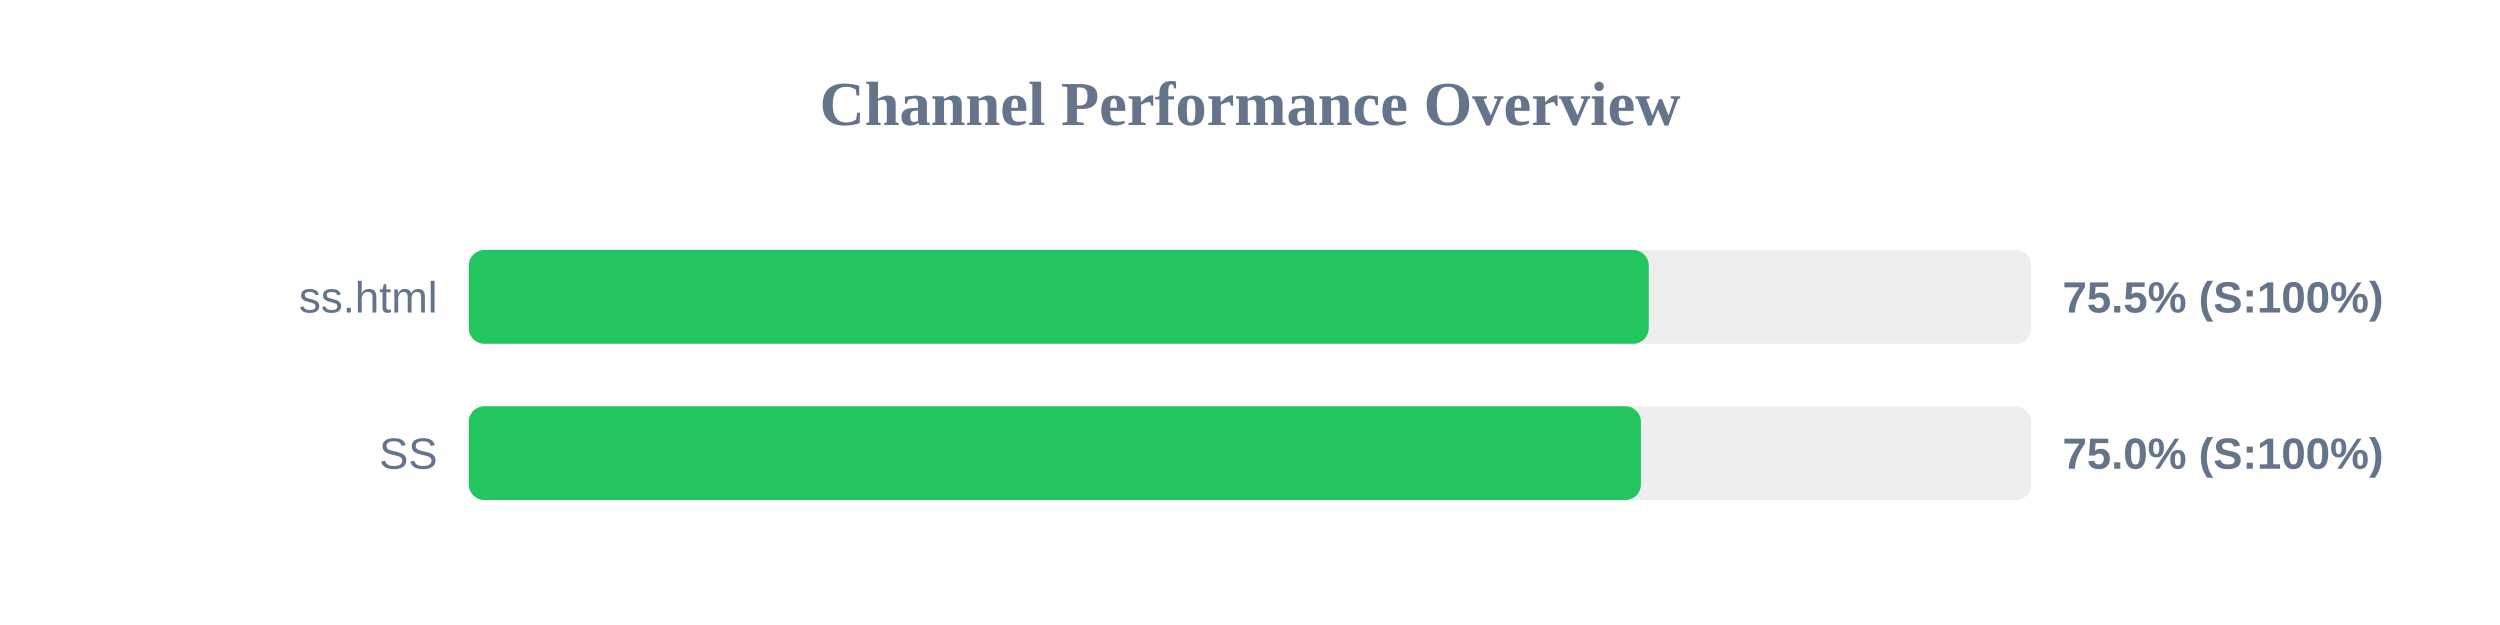
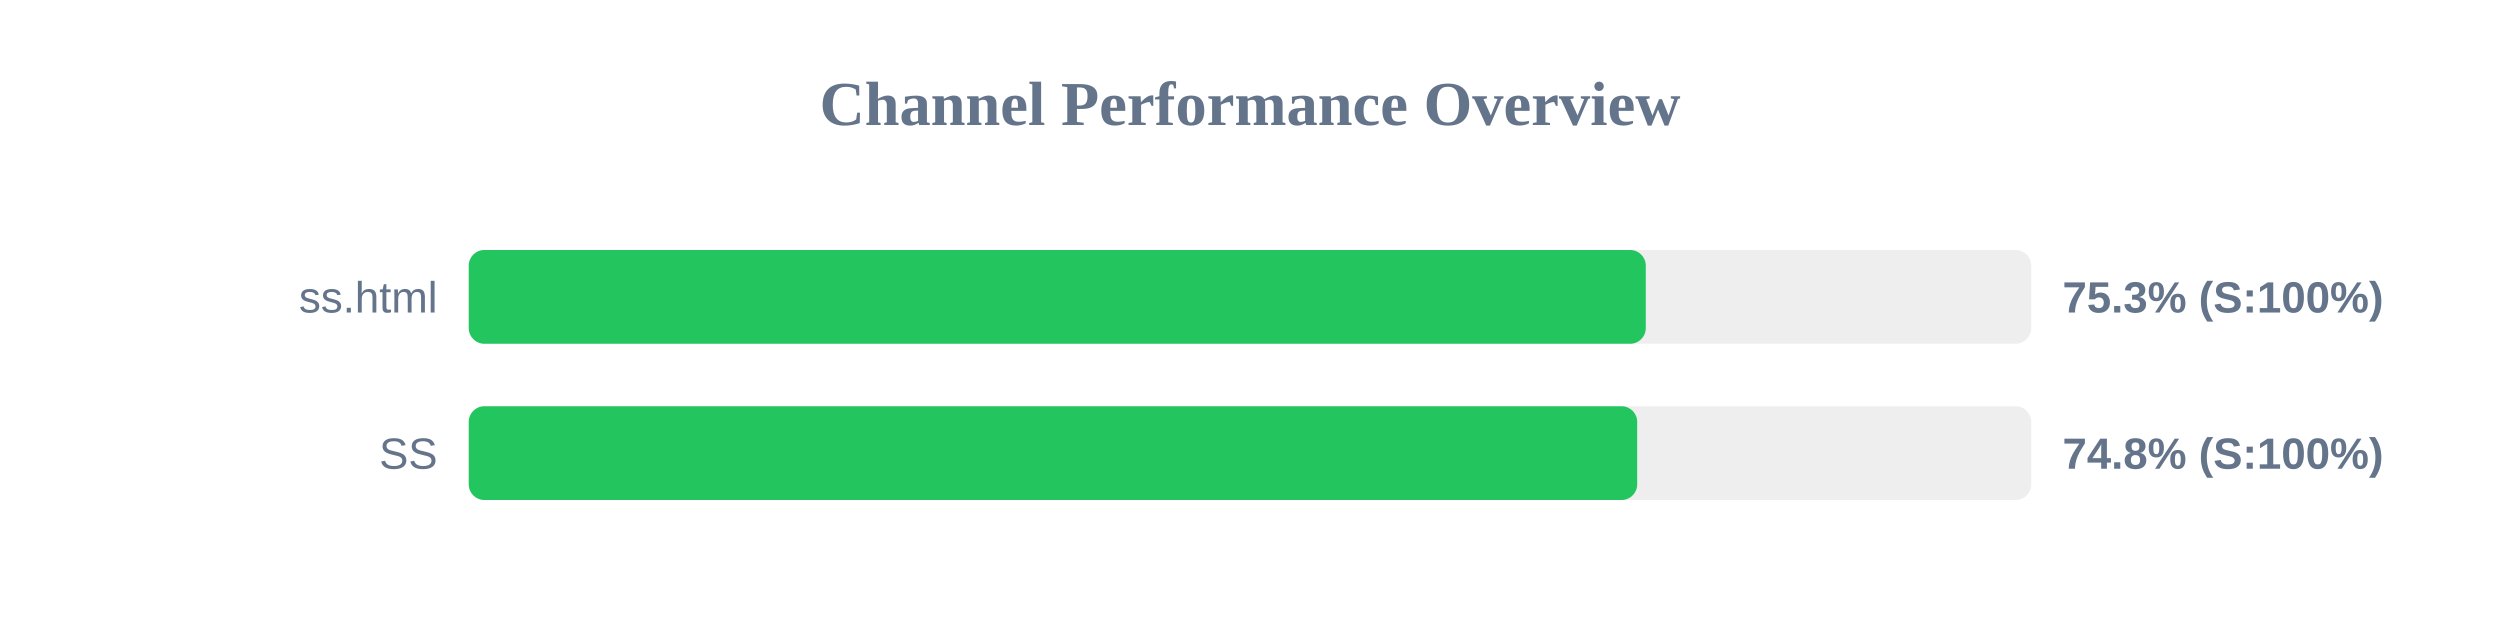
<svg xmlns="http://www.w3.org/2000/svg" width="800" height="200" version="1.1">
  <style>
        .row { font: 14px Arial; fill: #64748b; }
        .score { font: bold 14px Arial; fill: #64748b; }
    </style>
  <text x="400" y="40" text-anchor="middle" font-size="20px" font-weight="bold" fill="#64748b">Channel Performance Overview</text>
  <rect x="150" y="80" width="500" height="30" fill="#eee" rx="5" />
-   <rect x="150" y="80" width="377.6" height="30" fill="#22c55e" rx="5" />
+   <rect x="150" y="80" width="376.65" height="30" fill="#22c55e" rx="5" />
  <text x="140" y="100" text-anchor="end" class="row">ss.html</text>
-   <text x="660" y="100" text-anchor="start" class="score">75.5% (S:100%)</text>
+   <text x="660" y="100" text-anchor="start" class="score">75.3% (S:100%)</text>
  <rect x="150" y="130" width="500" height="30" fill="#eee" rx="5" />
-   <rect x="150" y="130" width="375.1" height="30" fill="#22c55e" rx="5" />
+   <rect x="150" y="130" width="373.9" height="30" fill="#22c55e" rx="5" />
  <text x="140" y="150" text-anchor="end" class="row">SS</text>
-   <text x="660" y="150" text-anchor="start" class="score">75.0% (S:100%)</text>
+   <text x="660" y="150" text-anchor="start" class="score">74.8% (S:100%)</text>
</svg>
